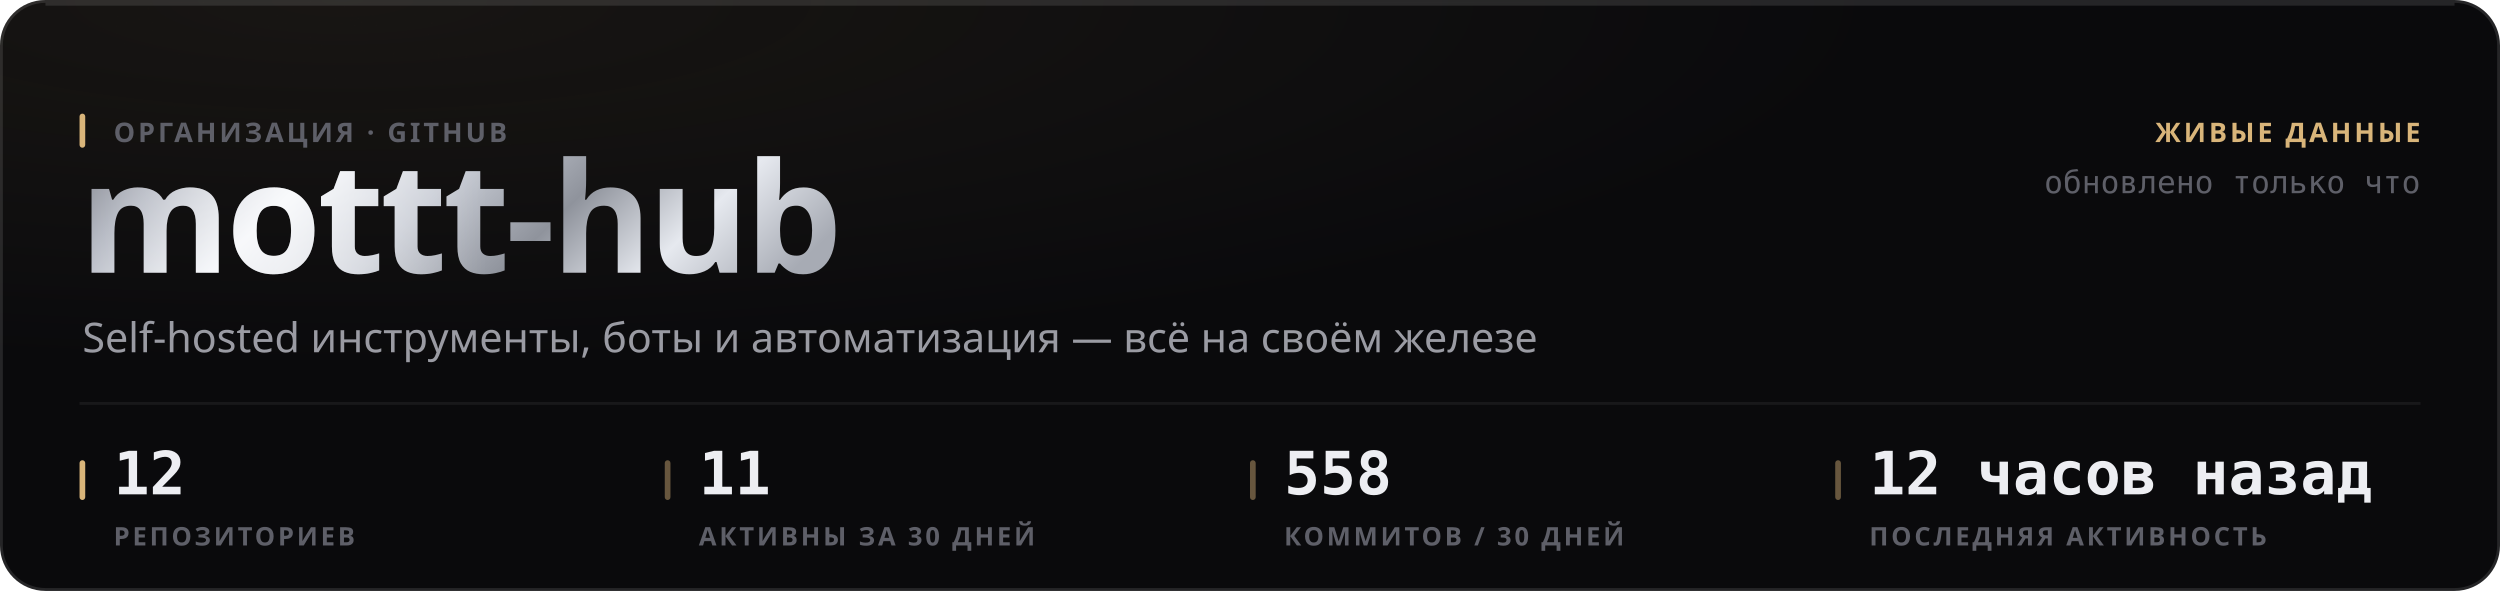
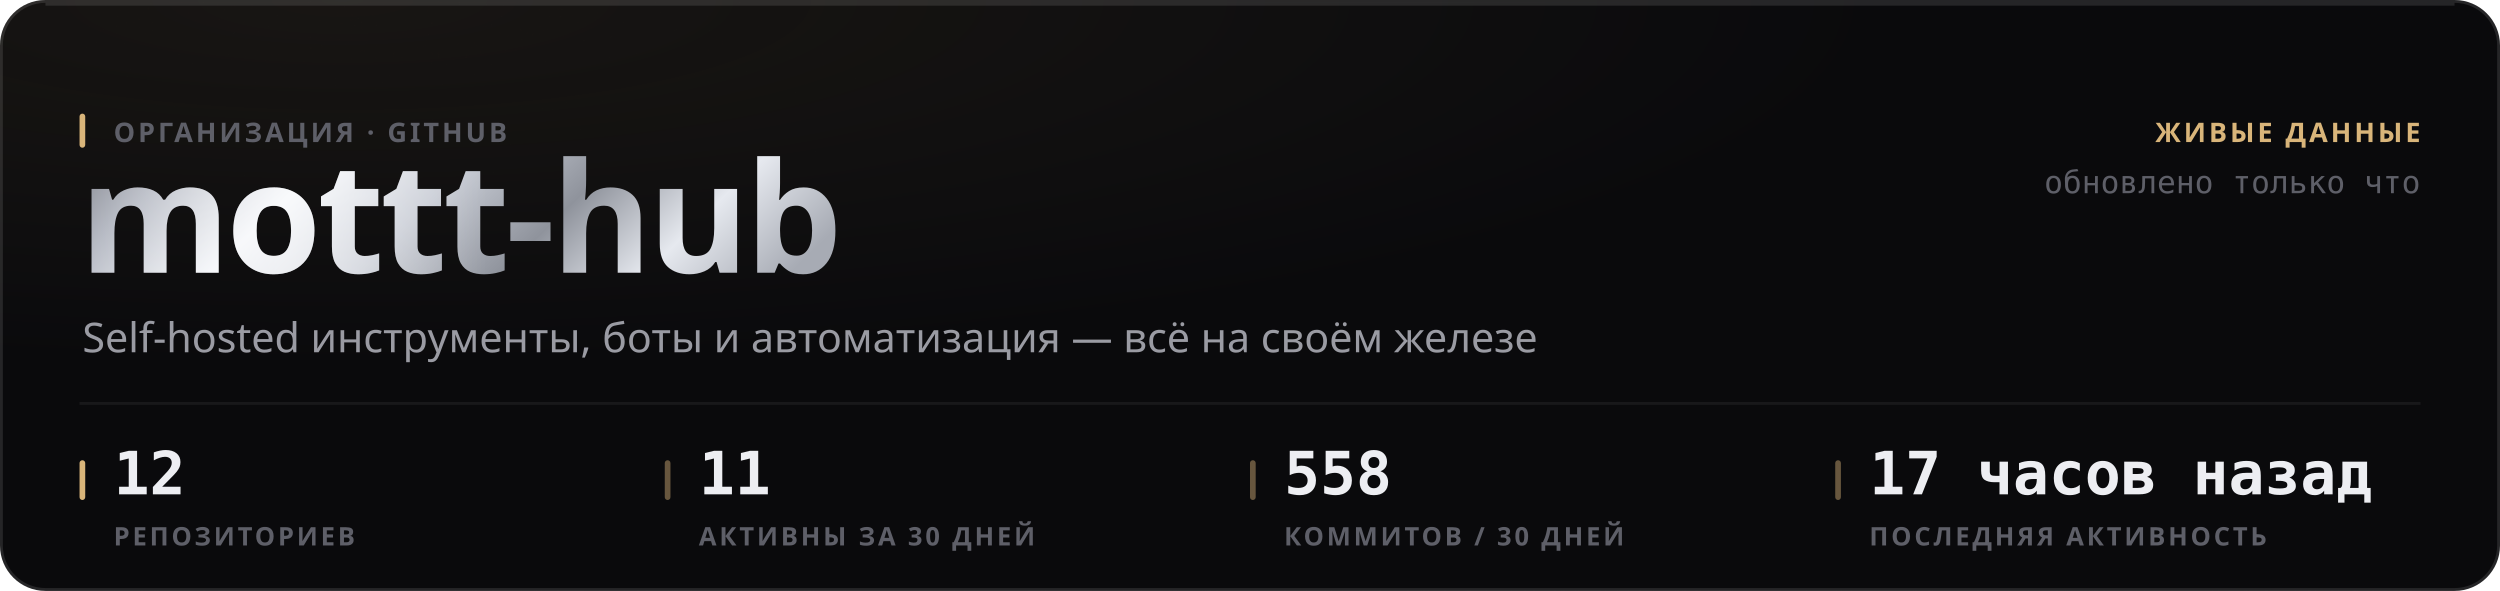
<svg xmlns="http://www.w3.org/2000/svg" width="880" height="208" viewBox="0 0 880 208" role="img">
  <style>
  text { font-family: -apple-system, BlinkMacSystemFont, 'Segoe UI', 'Noto Sans', Helvetica, Arial, sans-serif; }
  .mono { font-family: ui-monospace, 'SF Mono', 'Cascadia Mono', 'DejaVu Sans Mono', Menlo, Consolas, monospace; font-variant-numeric: tabular-nums; }
  .caps { letter-spacing: .1em; text-transform: uppercase; }

  @keyframes sheen  { from { transform: translateX(-120%); } to { transform: translateX(260%); } }
  @keyframes rise   { from { opacity: 0; transform: translateY(6px); } to { opacity: 1; transform: none; } }
  @keyframes slide  { from { opacity: 0; transform: translateX(-8px); } to { opacity: 1; transform: none; } }
  @keyframes grow   { from { transform: scaleY(0); } to { transform: scaleY(1); } }
  @keyframes widen  { from { transform: scaleX(0); } to { transform: scaleX(1); } }
  @keyframes draw   { from { stroke-dashoffset: 200; } to { stroke-dashoffset: 0; } }

  .sheen { animation: sheen 5.5s cubic-bezier(.45,0,.2,1) infinite; }
  .rise  { animation: rise .5s cubic-bezier(.16,1,.3,1) both; }
  .slide { animation: slide .42s cubic-bezier(.16,1,.3,1) both; }
  .bar   { transform-box: fill-box; transform-origin: 50% 100%;
           animation: grow .62s cubic-bezier(.16,1,.3,1) both; }
  .fill  { transform-box: fill-box; transform-origin: 0% 50%;
           animation: widen .8s cubic-bezier(.16,1,.3,1) both; }
  /* The hidden start state lives in the keyframes, never in the static rule.
     A renderer that ignores CSS animations then falls back to the FINISHED
     state — a drawn line, visible text — instead of an empty panel. */
  .spark { stroke-dasharray: 200;
           animation: draw 1.1s cubic-bezier(.16,1,.3,1) both; }

  @media (prefers-reduced-motion: reduce) {
    .sheen { animation: none; opacity: 0; }
    .rise, .slide, .bar, .fill, .spark { animation: none; opacity: 1; transform: none;
                                         stroke-dashoffset: 0; }
  }</style>
  <defs>
    <filter id="grain1" x="0" y="0" width="100%" height="100%">
      <feTurbulence type="fractalNoise" baseFrequency="0.82" numOctaves="3" stitchTiles="stitch" />
      <feColorMatrix type="saturate" values="0" />
    </filter>
    <radialGradient id="wash2" cx="14%" cy="0%" r="62%">
      <stop offset="0%" stop-color="#d9b57a" stop-opacity="0.07" />
      <stop offset="100%" stop-color="#d9b57a" stop-opacity="0" />
    </radialGradient>
    <linearGradient id="metal3" x1="0" y1="0" x2="1" y2="0.25">
      <stop offset="0%" stop-color="#6e7078" />
      <stop offset="16.667%" stop-color="#b4b8c2" />
      <stop offset="33.333%" stop-color="#f2f4f8" />
      <stop offset="50%" stop-color="#c7cbd4" />
      <stop offset="66.667%" stop-color="#8f939c" />
      <stop offset="83.333%" stop-color="#e6e9ef" />
      <stop offset="100%" stop-color="#a7abb4" />
    </linearGradient>
    <linearGradient id="sheengrad5" x1="0" y1="0" x2="1" y2="0">
      <stop offset="0%" stop-color="#ffffff" stop-opacity="0" />
      <stop offset="50%" stop-color="#ffffff" stop-opacity="0.5" />
      <stop offset="100%" stop-color="#ffffff" stop-opacity="0" />
    </linearGradient>
    <clipPath id="wordclip4">
      <text x="28" y="96" font-size="54" font-weight="800" letter-spacing="-0.025em" font-family="-apple-system, BlinkMacSystemFont, 'Segoe UI', Helvetica, Arial, sans-serif">mottt-hub</text>
    </clipPath>
  </defs>
  <rect width="880" height="208" rx="16" fill="#0a0a0c" />
  <rect width="880" height="208" rx="16" fill="url(#wash2)" />
  <rect width="880" height="208" rx="16" filter="url(#grain1)" opacity="0.05" style="mix-blend-mode:overlay" />
  <rect x=".5" y=".5" width="879" height="207" rx="15.5" fill="none" stroke="rgba(255,255,255,0.11)" />
  <path d="M16 1.5 H864" stroke="rgba(255,255,255,0.112)" stroke-width="1" fill="none" />
  <g clip-path="url(#wordclip4)">
    <rect x="28" y="42" width="287.116" height="70.2" fill="url(#metal3)" />
    <rect class="sheen" x="28" y="42" width="143.558" height="70.2" fill="url(#sheengrad5)" />
  </g>
  <rect x="28" y="40" width="2" height="12" rx="1" fill="#d9b57a" />
  <text x="40" y="50" font-size="9.5" font-weight="600" fill="#5e5f68" letter-spacing="0.11em">ОРГАНИЗАЦИЯ · GITHUB</text>
  <text x="29" y="124" font-size="14.5" font-weight="400" fill="#9a9ba3">Self-hosted инструменты, боты и автоматизация — всё на своём железе</text>
  <text x="852" y="50" font-size="9.5" font-weight="600" fill="#d9b57a" text-anchor="end" letter-spacing="0.11em">ЖИВЫЕ ДАННЫЕ</text>
  <text x="852" y="68" font-size="11" font-weight="400" fill="#5e5f68" text-anchor="end" class="mono">обновлено только что</text>
  <path d="M28 142 H852" stroke="rgba(255,255,255,0.06)" stroke-width="1" />
  <rect x="28" y="162" width="2" height="14" rx="1" fill="#d9b57a" />
  <text x="40" y="174" font-size="21" font-weight="700" fill="#edeef2" class="mono rise" opacity="1">12</text>
  <text x="40" y="192" font-size="9" font-weight="600" fill="#5e5f68" letter-spacing="0.11em">РЕПОЗИТОРИЕВ</text>
  <rect x="234" y="162" width="2" height="14" rx="1" fill="rgba(217,181,122,0.45)" />
  <text x="246" y="174" font-size="21" font-weight="700" fill="#edeef2" class="mono rise" opacity="1">11</text>
  <text x="246" y="192" font-size="9" font-weight="600" fill="#5e5f68" letter-spacing="0.11em">АКТИВНЫ ЗА 30 ДНЕЙ</text>
  <rect x="440" y="162" width="2" height="14" rx="1" fill="rgba(217,181,122,0.45)" />
  <text x="452" y="174" font-size="21" font-weight="700" fill="#edeef2" class="mono rise" opacity="1">558</text>
  <text x="452" y="192" font-size="9" font-weight="600" fill="#5e5f68" letter-spacing="0.11em">КОММИТОВ / 30 ДНЕЙ</text>
  <rect x="646" y="162" width="2" height="14" rx="1" fill="rgba(217,181,122,0.45)" />
-   <text x="658" y="174" font-size="21" font-weight="700" fill="#edeef2" class="mono rise" opacity="1">12 часов назад</text>
+   <text x="658" y="174" font-size="21" font-weight="700" fill="#edeef2" class="mono rise" opacity="1">17 часов назад</text>
  <text x="658" y="192" font-size="9" font-weight="600" fill="#5e5f68" letter-spacing="0.11em">ПОСЛЕДНЯЯ АКТИВНОСТЬ</text>
</svg>
